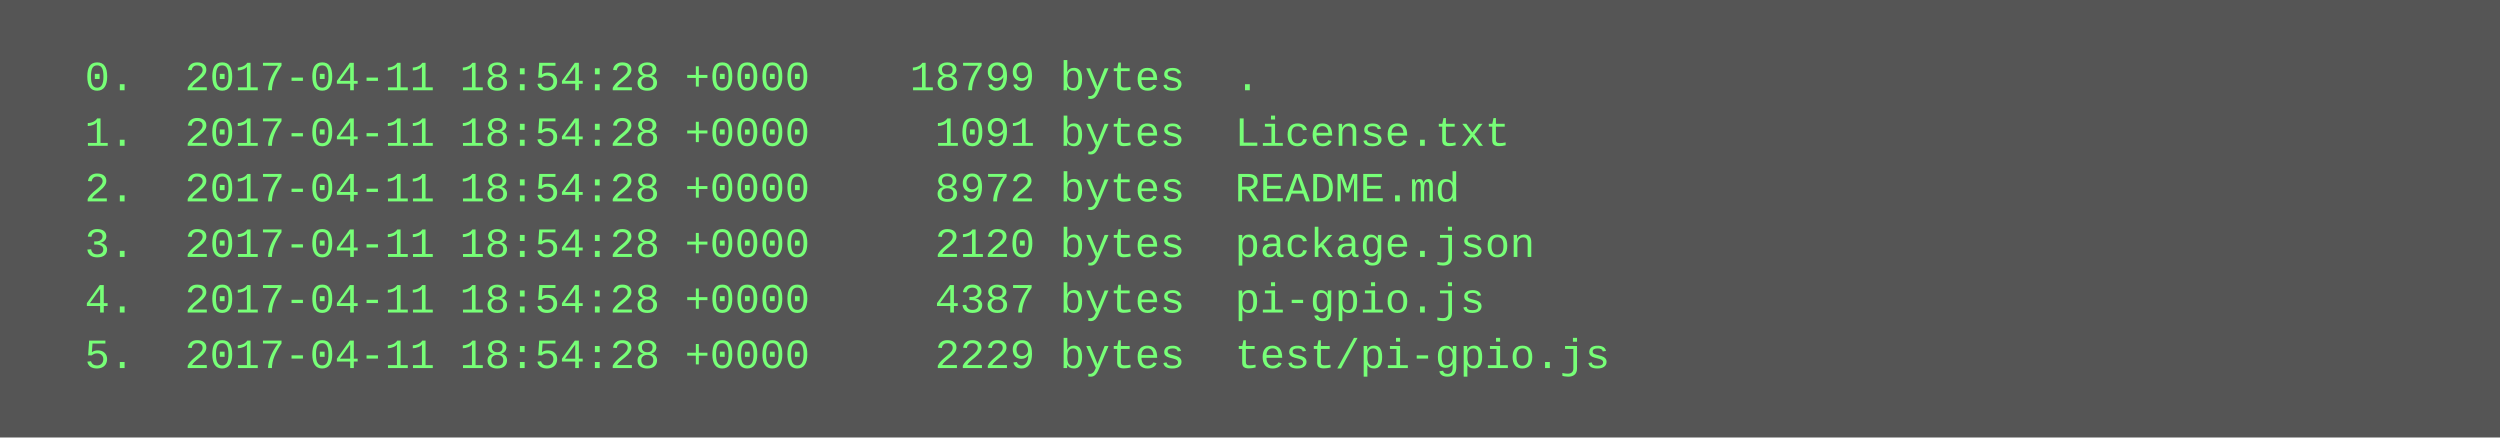
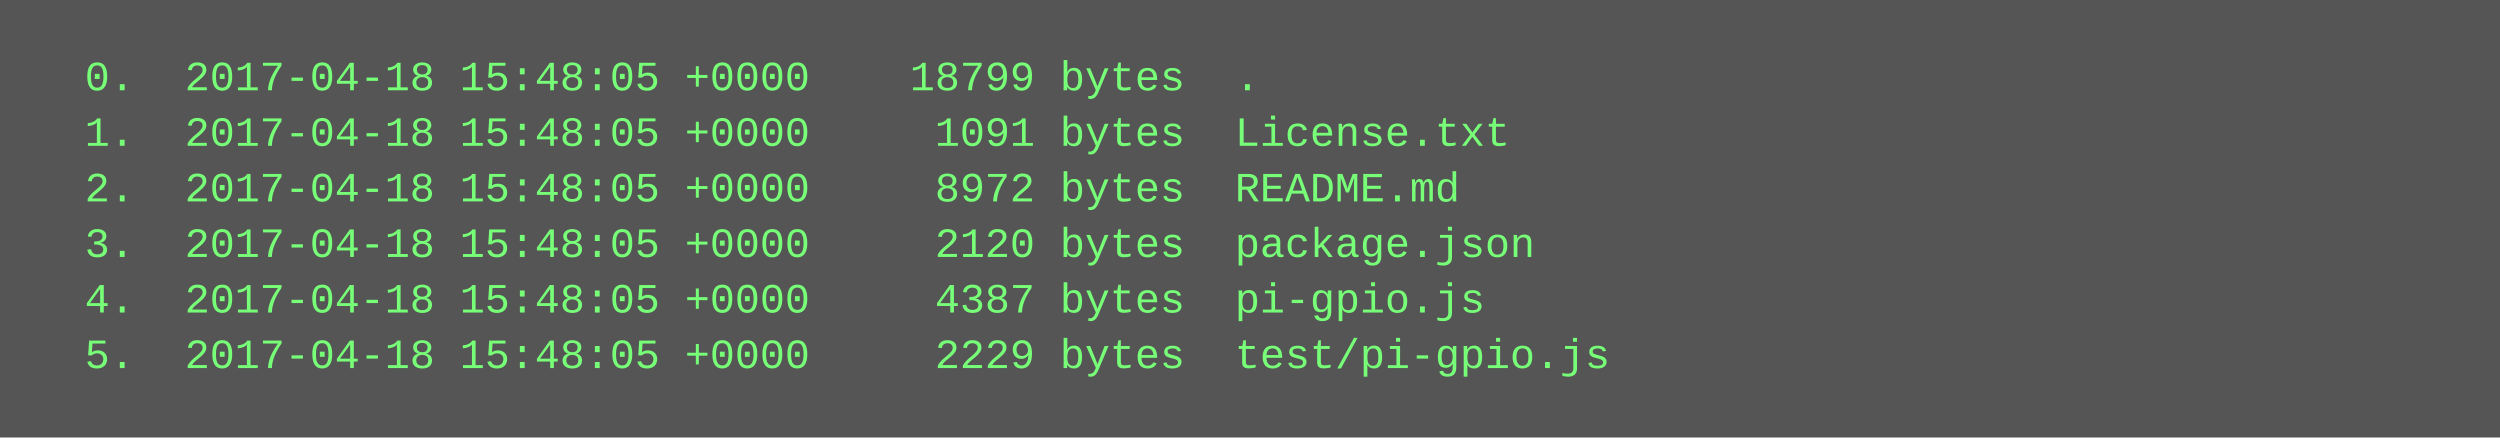
<svg xmlns="http://www.w3.org/2000/svg" height="126" width="720">
  <rect height="126" fill="#555" width="720" />
  <text fill="#7f7" font-family="Courier New" font-size="12" xml:space="preserve">
-     <tspan x="10" y="26">  0.  2017-04-11 18:54:28 +0000    18799 bytes  .</tspan>
-     <tspan x="10" y="42">  1.  2017-04-11 18:54:28 +0000     1091 bytes  License.txt</tspan>
-     <tspan x="10" y="58">  2.  2017-04-11 18:54:28 +0000     8972 bytes  README.md</tspan>
-     <tspan x="10" y="74">  3.  2017-04-11 18:54:28 +0000     2120 bytes  package.json</tspan>
-     <tspan x="10" y="90">  4.  2017-04-11 18:54:28 +0000     4387 bytes  pi-gpio.js</tspan>
-     <tspan x="10" y="106">  5.  2017-04-11 18:54:28 +0000     2229 bytes  test/pi-gpio.js</tspan>
+     <tspan x="10" y="26">  0.  2017-04-18 15:48:05 +0000    18799 bytes  .</tspan>
+     <tspan x="10" y="42">  1.  2017-04-18 15:48:05 +0000     1091 bytes  License.txt</tspan>
+     <tspan x="10" y="58">  2.  2017-04-18 15:48:05 +0000     8972 bytes  README.md</tspan>
+     <tspan x="10" y="74">  3.  2017-04-18 15:48:05 +0000     2120 bytes  package.json</tspan>
+     <tspan x="10" y="90">  4.  2017-04-18 15:48:05 +0000     4387 bytes  pi-gpio.js</tspan>
+     <tspan x="10" y="106">  5.  2017-04-18 15:48:05 +0000     2229 bytes  test/pi-gpio.js</tspan>
  </text>
</svg>
